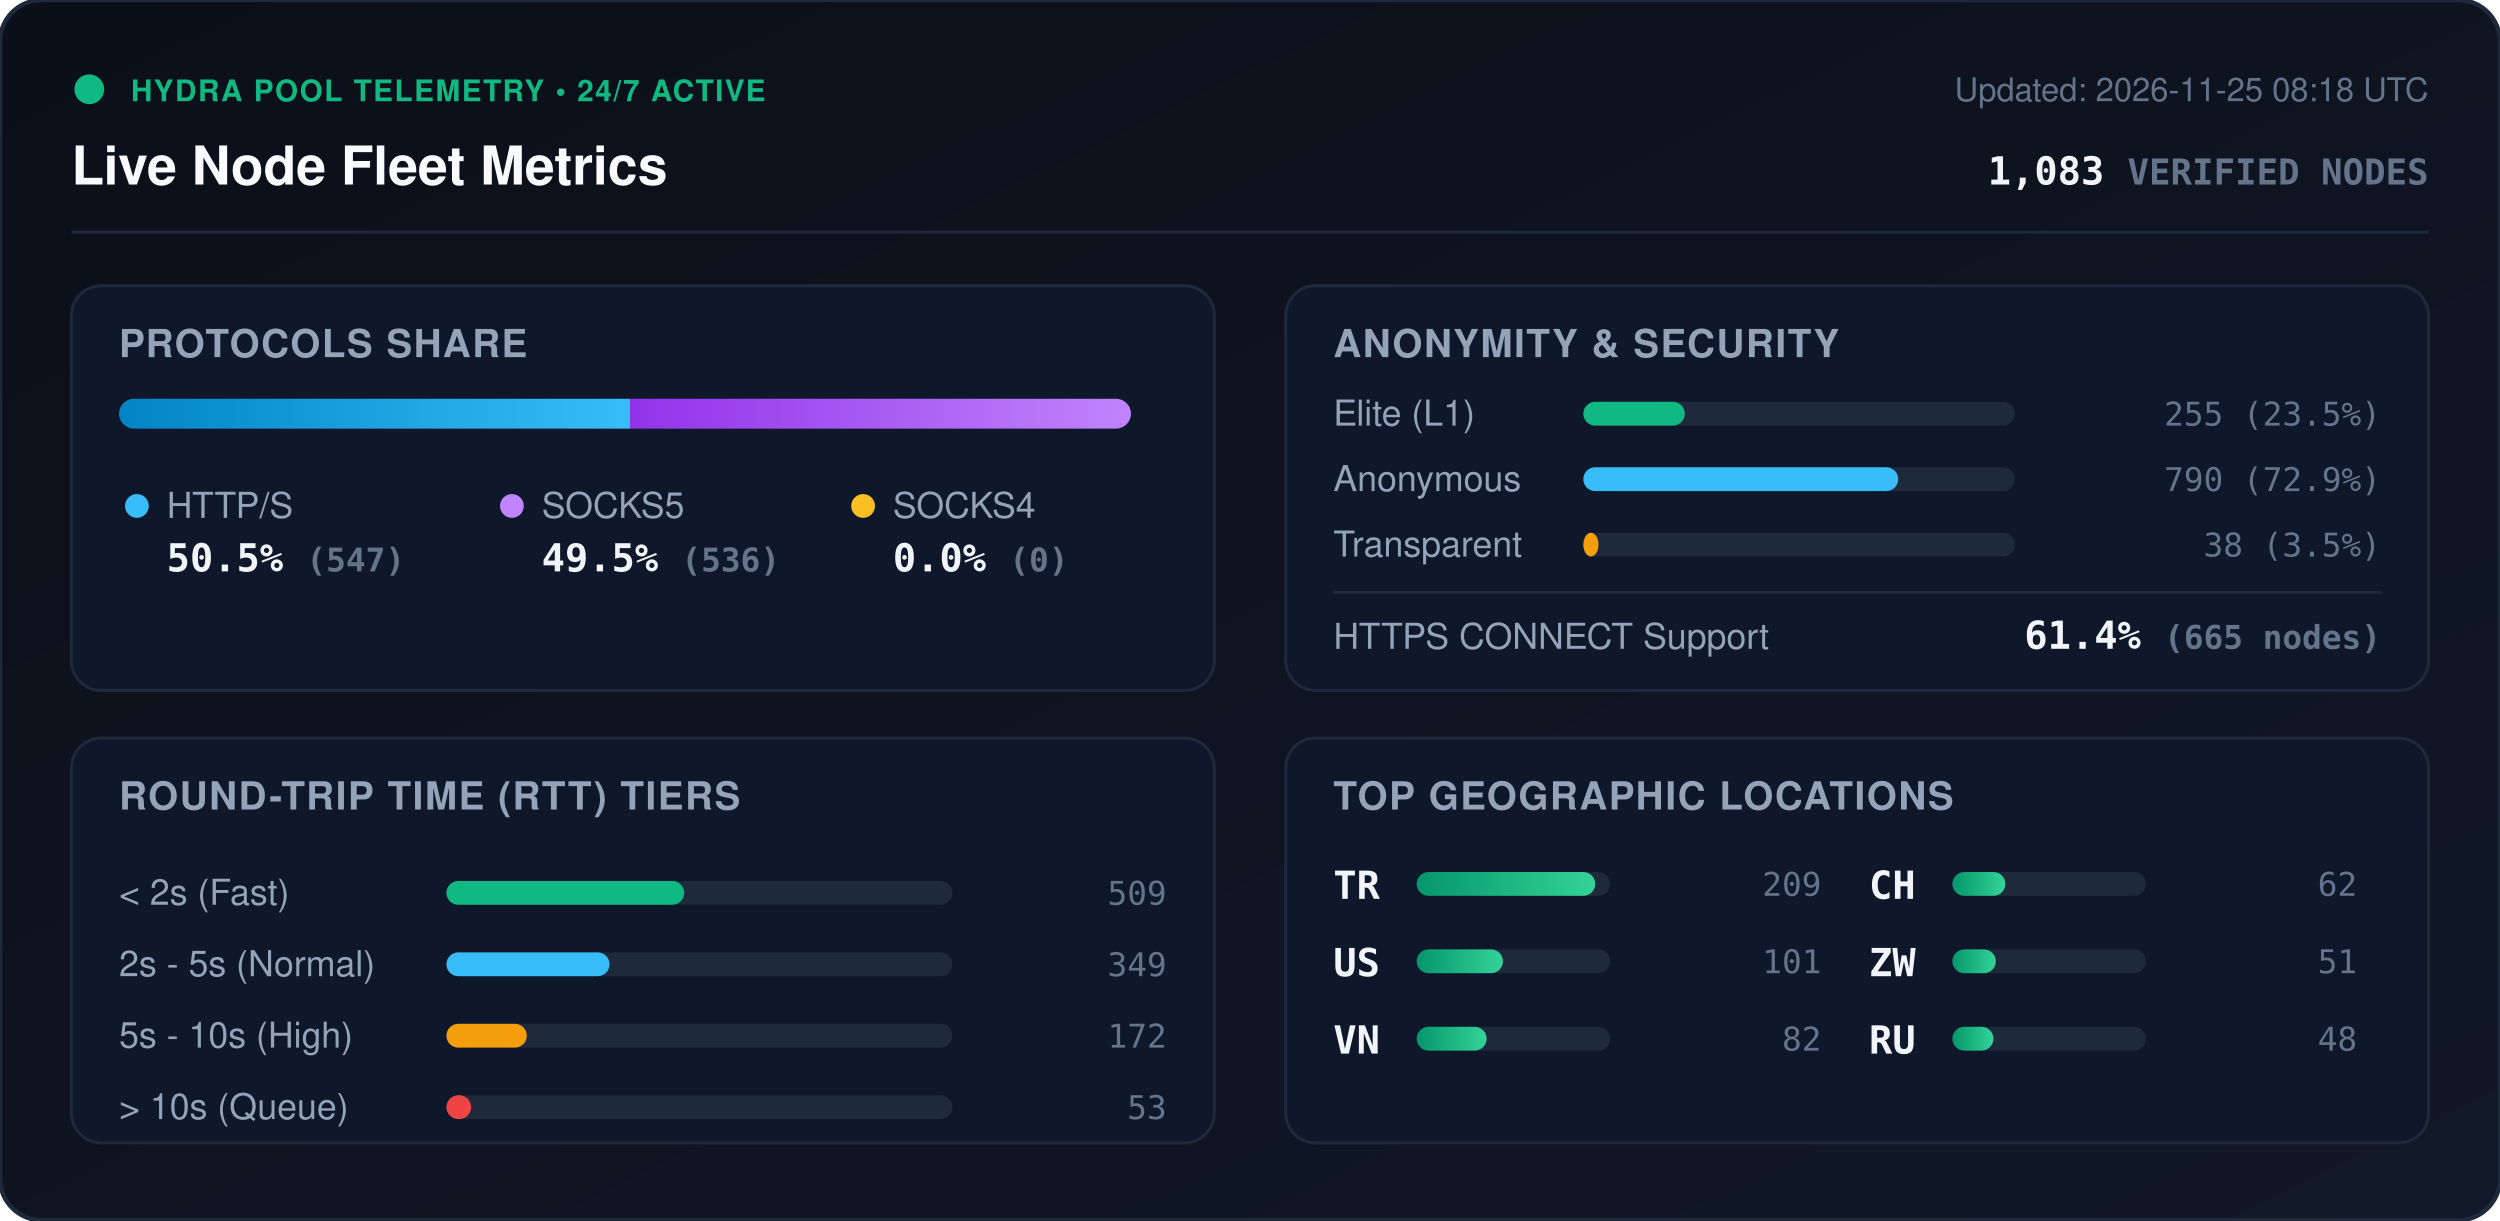
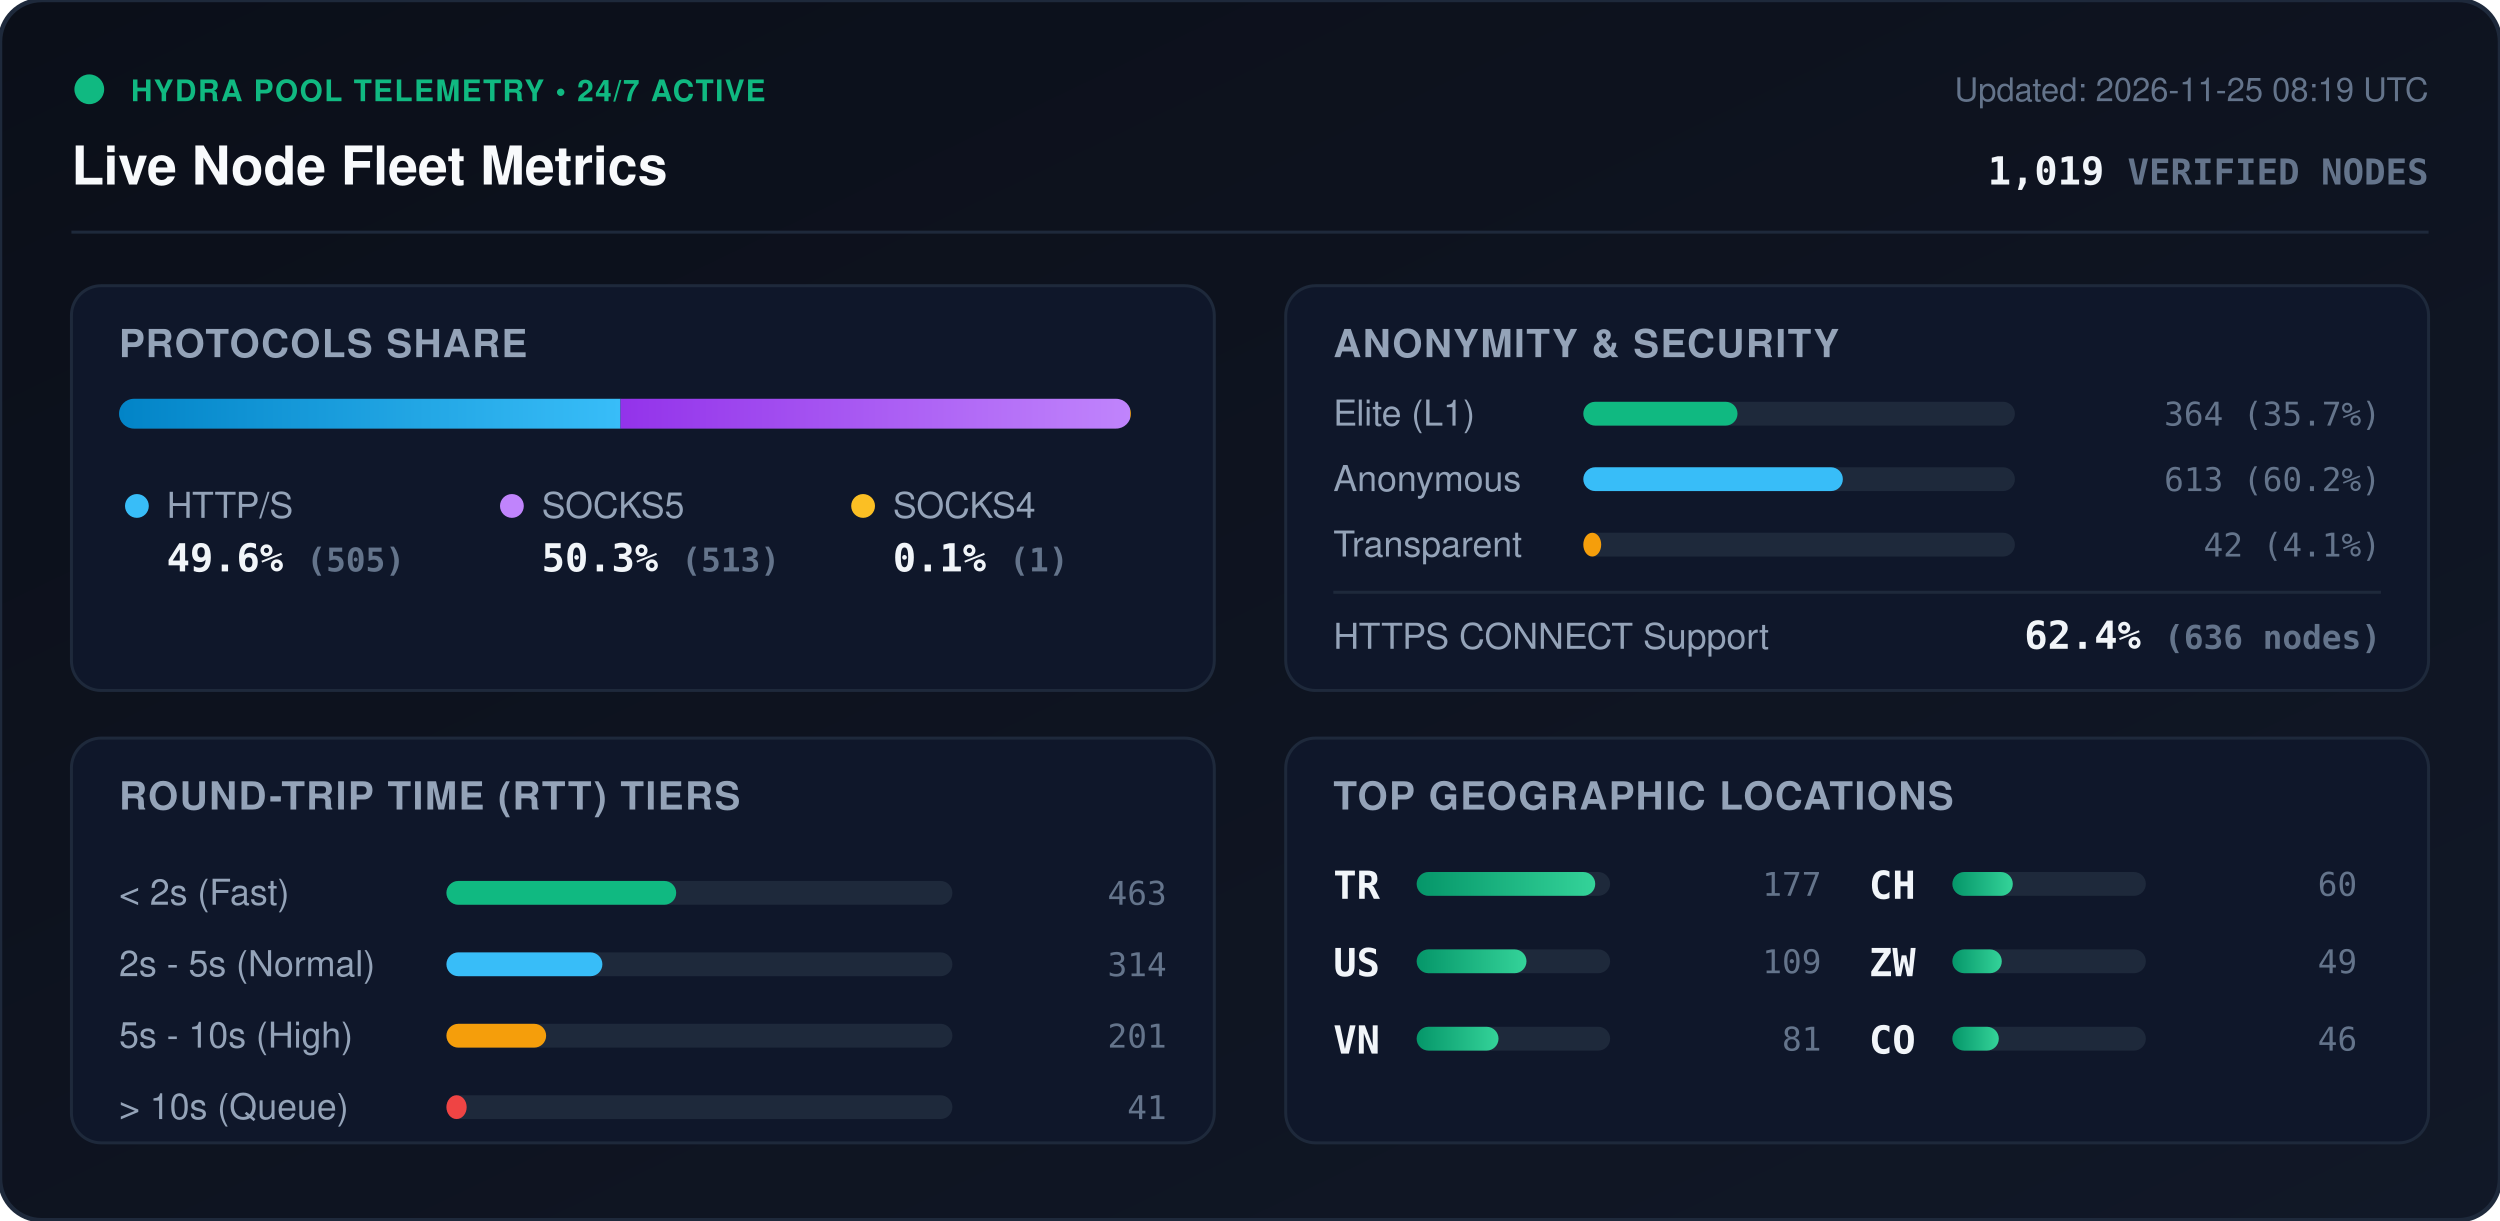
<svg xmlns="http://www.w3.org/2000/svg" viewBox="0 0 840 410" width="840" height="410" style="max-width: 100%; height: auto;">
  <defs>
    <linearGradient id="bg" x1="0%" y1="0%" x2="100%" y2="100%">
      <stop offset="0%" stop-color="#0b0f19" />
      <stop offset="100%" stop-color="#111827" />
    </linearGradient>
    <linearGradient id="bar-http" x1="0%" y1="0%" x2="100%" y2="0%">
      <stop offset="0%" stop-color="#0284c7" />
      <stop offset="100%" stop-color="#38bdf8" />
    </linearGradient>
    <linearGradient id="bar-socks5" x1="0%" y1="0%" x2="100%" y2="0%">
      <stop offset="0%" stop-color="#9333ea" />
      <stop offset="100%" stop-color="#c084fc" />
    </linearGradient>
    <linearGradient id="bar-socks4" x1="0%" y1="0%" x2="100%" y2="0%">
      <stop offset="0%" stop-color="#d97706" />
      <stop offset="100%" stop-color="#fbbf24" />
    </linearGradient>
    <linearGradient id="bar-green" x1="0%" y1="0%" x2="100%" y2="0%">
      <stop offset="0%" stop-color="#059669" />
      <stop offset="100%" stop-color="#34d399" />
    </linearGradient>
    <clipPath id="prog-track-clip">
      <rect width="340.0" height="10" rx="5" />
    </clipPath>
    <style>
      .title { font: 700 18px -apple-system, BlinkMacSystemFont, 'Segoe UI', Helvetica, Arial, sans-serif; fill: #f8fafc; }
      .sub { font: 500 11px -apple-system, BlinkMacSystemFont, 'Segoe UI', Helvetica, Arial, sans-serif; fill: #64748b; }
      .section-hdr { font: 600 13px -apple-system, BlinkMacSystemFont, 'Segoe UI', Helvetica, Arial, sans-serif; fill: #94a3b8; letter-spacing: 0.5px; }
      .metric-val { font: 700 13px -apple-system, BlinkMacSystemFont, 'Segoe UI', Helvetica, Arial, sans-serif; fill: #f1f5f9; }
      .metric-lbl { font: 500 12px -apple-system, BlinkMacSystemFont, 'Segoe UI', Helvetica, Arial, sans-serif; fill: #94a3b8; }
      .badge-txt { font: 700 10px -apple-system, BlinkMacSystemFont, 'Segoe UI', Helvetica, Arial, sans-serif; fill: #10b981; letter-spacing: 0.5px; }
      .mono { font-family: ui-monospace, SFMono-Regular, Menlo, Monaco, Consolas, monospace; }
      .pulse { animation: beacon 2s infinite ease-in-out; }
      @keyframes beacon { 0%, 100% { opacity: 1; } 50% { opacity: 0.35; } }
    </style>
  </defs>
  <rect width="840" height="410" rx="14" fill="url(#bg)" stroke="#1e293b" stroke-width="1.5" />
  <g transform="translate(24, 24)">
    <circle cx="6" cy="6" r="5" fill="#10b981" class="pulse" />
    <text x="20" y="10" class="badge-txt">HYDRA POOL TELEMETRY • 24/7 ACTIVE</text>
    <text x="0" y="38" class="title">Live Node Fleet Metrics</text>
-     <text x="792" y="10" text-anchor="end" class="sub">Updated: 2026-11-25 08:18 UTC</text>
-     <text x="792" y="38" text-anchor="end" class="metric-val mono" fill="#38bdf8">1,083 <tspan font-size="12" fill="#64748b">VERIFIED NODES</tspan>
+     <text x="792" y="10" text-anchor="end" class="sub">Updated: 2026-11-25 08:19 UTC</text>
+     <text x="792" y="38" text-anchor="end" class="metric-val mono" fill="#38bdf8">1,019 <tspan font-size="12" fill="#64748b">VERIFIED NODES</tspan>
    </text>
  </g>
  <line x1="24" y1="78" x2="816" y2="78" stroke="#1e293b" stroke-width="1" />
  <g transform="translate(24, 96)">
    <rect width="384" height="136" rx="10" fill="#0f172a" stroke="#1e293b" />
    <text x="16" y="24" class="section-hdr">PROTOCOLS SHARE</text>
    <g transform="translate(16, 38)">
      <rect width="340.0" height="10" rx="5" fill="#1e293b" />
      <g clip-path="url(#prog-track-clip)">
-         <rect x="0" width="171.7" height="10" fill="url(#bar-http)" />
-         <rect x="171.7" width="168.3" height="10" fill="url(#bar-socks5)" />
-         <rect x="340.0" width="0.0" height="10" fill="url(#bar-socks4)" />
+         <rect x="0" width="168.5" height="10" fill="url(#bar-http)" />
+         <rect x="168.5" width="171.2" height="10" fill="url(#bar-socks5)" />
+         <rect x="339.7" width="0.3" height="10" fill="url(#bar-socks4)" />
      </g>
    </g>
    <g transform="translate(16, 68)">
      <circle cx="6" cy="6" r="4" fill="#38bdf8" />
      <text x="16" y="10" class="metric-lbl">HTTP/S</text>
-       <text x="16" y="28" class="metric-val mono">50.5% <tspan font-size="11" fill="#64748b">(547)</tspan>
+       <text x="16" y="28" class="metric-val mono">49.6% <tspan font-size="11" fill="#64748b">(505)</tspan>
      </text>
      <circle cx="132" cy="6" r="4" fill="#c084fc" />
      <text x="142" y="10" class="metric-lbl">SOCKS5</text>
-       <text x="142" y="28" class="metric-val mono">49.5% <tspan font-size="11" fill="#64748b">(536)</tspan>
+       <text x="142" y="28" class="metric-val mono">50.3% <tspan font-size="11" fill="#64748b">(513)</tspan>
      </text>
      <circle cx="250" cy="6" r="4" fill="#fbbf24" />
      <text x="260" y="10" class="metric-lbl">SOCKS4</text>
-       <text x="260" y="28" class="metric-val mono">0.0% <tspan font-size="11" fill="#64748b">(0)</tspan>
+       <text x="260" y="28" class="metric-val mono">0.1% <tspan font-size="11" fill="#64748b">(1)</tspan>
      </text>
    </g>
  </g>
  <g transform="translate(432, 96)">
    <rect width="384" height="136" rx="10" fill="#0f172a" stroke="#1e293b" />
    <text x="16" y="24" class="section-hdr">ANONYMITY &amp; SECURITY</text>
    <text x="16" y="47" class="metric-lbl">Elite (L1)</text>
    <rect x="100" y="39" width="145.0" height="8" rx="4" fill="#1e293b" />
-     <rect x="100" y="39" width="34.1" height="8" rx="4" fill="#10b981" />
-     <text x="368" y="47" text-anchor="end" class="mono sub" fill="#e2e8f0">255 (23.5%)</text>
+     <rect x="100" y="39" width="51.8" height="8" rx="4" fill="#10b981" />
+     <text x="368" y="47" text-anchor="end" class="mono sub" fill="#e2e8f0">364 (35.7%)</text>
    <text x="16" y="69" class="metric-lbl">Anonymous</text>
    <rect x="100" y="61" width="145.0" height="8" rx="4" fill="#1e293b" />
-     <rect x="100" y="61" width="105.8" height="8" rx="4" fill="#38bdf8" />
-     <text x="368" y="69" text-anchor="end" class="mono sub" fill="#e2e8f0">790 (72.9%)</text>
+     <rect x="100" y="61" width="87.2" height="8" rx="4" fill="#38bdf8" />
+     <text x="368" y="69" text-anchor="end" class="mono sub" fill="#e2e8f0">613 (60.2%)</text>
    <text x="16" y="91" class="metric-lbl">Transparent</text>
    <rect x="100" y="83" width="145.0" height="8" rx="4" fill="#1e293b" />
-     <rect x="100" y="83" width="5.1" height="8" rx="4" fill="#f59e0b" />
-     <text x="368" y="91" text-anchor="end" class="mono sub" fill="#e2e8f0">38 (3.5%)</text>
+     <rect x="100" y="83" width="6.0" height="8" rx="4" fill="#f59e0b" />
+     <text x="368" y="91" text-anchor="end" class="mono sub" fill="#e2e8f0">42 (4.1%)</text>
    <line x1="16" y1="103" x2="368" y2="103" stroke="#1e293b" stroke-width="1" />
    <text x="16" y="122" class="metric-lbl">HTTPS CONNECT Support</text>
-     <text x="368" y="122" text-anchor="end" class="metric-val mono" fill="#34d399">61.4% <tspan font-size="11" fill="#64748b">(665 nodes)</tspan>
+     <text x="368" y="122" text-anchor="end" class="metric-val mono" fill="#34d399">62.4% <tspan font-size="11" fill="#64748b">(636 nodes)</tspan>
    </text>
  </g>
  <g transform="translate(24, 248)">
    <rect width="384" height="136" rx="10" fill="#0f172a" stroke="#1e293b" />
    <text x="16" y="24" class="section-hdr">ROUND-TRIP TIME (RTT) TIERS</text>
    <g transform="translate(16, 42)">
      <text x="0" y="14" class="metric-lbl">&lt; 2s (Fast)</text>
      <rect x="110" y="6" width="170" height="8" rx="4" fill="#1e293b" />
-       <rect x="110" y="6" width="79.9" height="8" rx="4" fill="#10b981" />
-       <text x="352" y="14" text-anchor="end" class="mono sub">509</text>
+       <rect x="110" y="6" width="77.2" height="8" rx="4" fill="#10b981" />
+       <text x="352" y="14" text-anchor="end" class="mono sub">463</text>
      <text x="0" y="38" class="metric-lbl">2s - 5s (Normal)</text>
      <rect x="110" y="30" width="170" height="8" rx="4" fill="#1e293b" />
-       <rect x="110" y="30" width="54.8" height="8" rx="4" fill="#38bdf8" />
-       <text x="352" y="38" text-anchor="end" class="mono sub">349</text>
+       <rect x="110" y="30" width="52.4" height="8" rx="4" fill="#38bdf8" />
+       <text x="352" y="38" text-anchor="end" class="mono sub">314</text>
      <text x="0" y="62" class="metric-lbl">5s - 10s (High)</text>
      <rect x="110" y="54" width="170" height="8" rx="4" fill="#1e293b" />
-       <rect x="110" y="54" width="27.0" height="8" rx="4" fill="#f59e0b" />
-       <text x="352" y="62" text-anchor="end" class="mono sub">172</text>
+       <rect x="110" y="54" width="33.5" height="8" rx="4" fill="#f59e0b" />
+       <text x="352" y="62" text-anchor="end" class="mono sub">201</text>
      <text x="0" y="86" class="metric-lbl">&gt; 10s (Queue)</text>
      <rect x="110" y="78" width="170" height="8" rx="4" fill="#1e293b" />
-       <rect x="110" y="78" width="8.3" height="8" rx="4" fill="#ef4444" />
-       <text x="352" y="86" text-anchor="end" class="mono sub">53</text>
+       <rect x="110" y="78" width="6.8" height="8" rx="4" fill="#ef4444" />
+       <text x="352" y="86" text-anchor="end" class="mono sub">41</text>
    </g>
  </g>
  <g transform="translate(432, 248)">
    <rect width="384" height="136" rx="10" fill="#0f172a" stroke="#1e293b" />
    <text x="16" y="24" class="section-hdr">TOP GEOGRAPHIC LOCATIONS</text>
    <g transform="translate(16, 42)">
      <g transform="translate(0, 0)">
        <text x="0" y="12" class="mono metric-val" font-size="12">TR</text>
        <rect x="28" y="3" width="65" height="8" rx="4" fill="#1e293b" />
        <rect x="28" y="3" width="60.0" height="8" rx="4" fill="url(#bar-green)" />
-         <text x="164" y="11" text-anchor="end" class="mono sub">209</text>
+         <text x="164" y="11" text-anchor="end" class="mono sub">177</text>
      </g>
      <g transform="translate(0, 26)">
        <text x="0" y="12" class="mono metric-val" font-size="12">US</text>
        <rect x="28" y="3" width="65" height="8" rx="4" fill="#1e293b" />
-         <rect x="28" y="3" width="29.0" height="8" rx="4" fill="url(#bar-green)" />
-         <text x="164" y="11" text-anchor="end" class="mono sub">101</text>
+         <rect x="28" y="3" width="36.9" height="8" rx="4" fill="url(#bar-green)" />
+         <text x="164" y="11" text-anchor="end" class="mono sub">109</text>
      </g>
      <g transform="translate(0, 52)">
        <text x="0" y="12" class="mono metric-val" font-size="12">VN</text>
        <rect x="28" y="3" width="65" height="8" rx="4" fill="#1e293b" />
-         <rect x="28" y="3" width="23.5" height="8" rx="4" fill="url(#bar-green)" />
-         <text x="164" y="11" text-anchor="end" class="mono sub">82</text>
+         <rect x="28" y="3" width="27.5" height="8" rx="4" fill="url(#bar-green)" />
+         <text x="164" y="11" text-anchor="end" class="mono sub">81</text>
      </g>
      <g transform="translate(180, 0)">
        <text x="0" y="12" class="mono metric-val" font-size="12">CH</text>
        <rect x="28" y="3" width="65" height="8" rx="4" fill="#1e293b" />
-         <rect x="28" y="3" width="17.8" height="8" rx="4" fill="url(#bar-green)" />
-         <text x="164" y="11" text-anchor="end" class="mono sub">62</text>
+         <rect x="28" y="3" width="20.3" height="8" rx="4" fill="url(#bar-green)" />
+         <text x="164" y="11" text-anchor="end" class="mono sub">60</text>
      </g>
      <g transform="translate(180, 26)">
        <text x="0" y="12" class="mono metric-val" font-size="12">ZW</text>
        <rect x="28" y="3" width="65" height="8" rx="4" fill="#1e293b" />
-         <rect x="28" y="3" width="14.6" height="8" rx="4" fill="url(#bar-green)" />
-         <text x="164" y="11" text-anchor="end" class="mono sub">51</text>
+         <rect x="28" y="3" width="16.6" height="8" rx="4" fill="url(#bar-green)" />
+         <text x="164" y="11" text-anchor="end" class="mono sub">49</text>
      </g>
      <g transform="translate(180, 52)">
-         <text x="0" y="12" class="mono metric-val" font-size="12">RU</text>
+         <text x="0" y="12" class="mono metric-val" font-size="12">CO</text>
        <rect x="28" y="3" width="65" height="8" rx="4" fill="#1e293b" />
-         <rect x="28" y="3" width="13.8" height="8" rx="4" fill="url(#bar-green)" />
-         <text x="164" y="11" text-anchor="end" class="mono sub">48</text>
+         <rect x="28" y="3" width="15.6" height="8" rx="4" fill="url(#bar-green)" />
+         <text x="164" y="11" text-anchor="end" class="mono sub">46</text>
      </g>
    </g>
  </g>
</svg>
